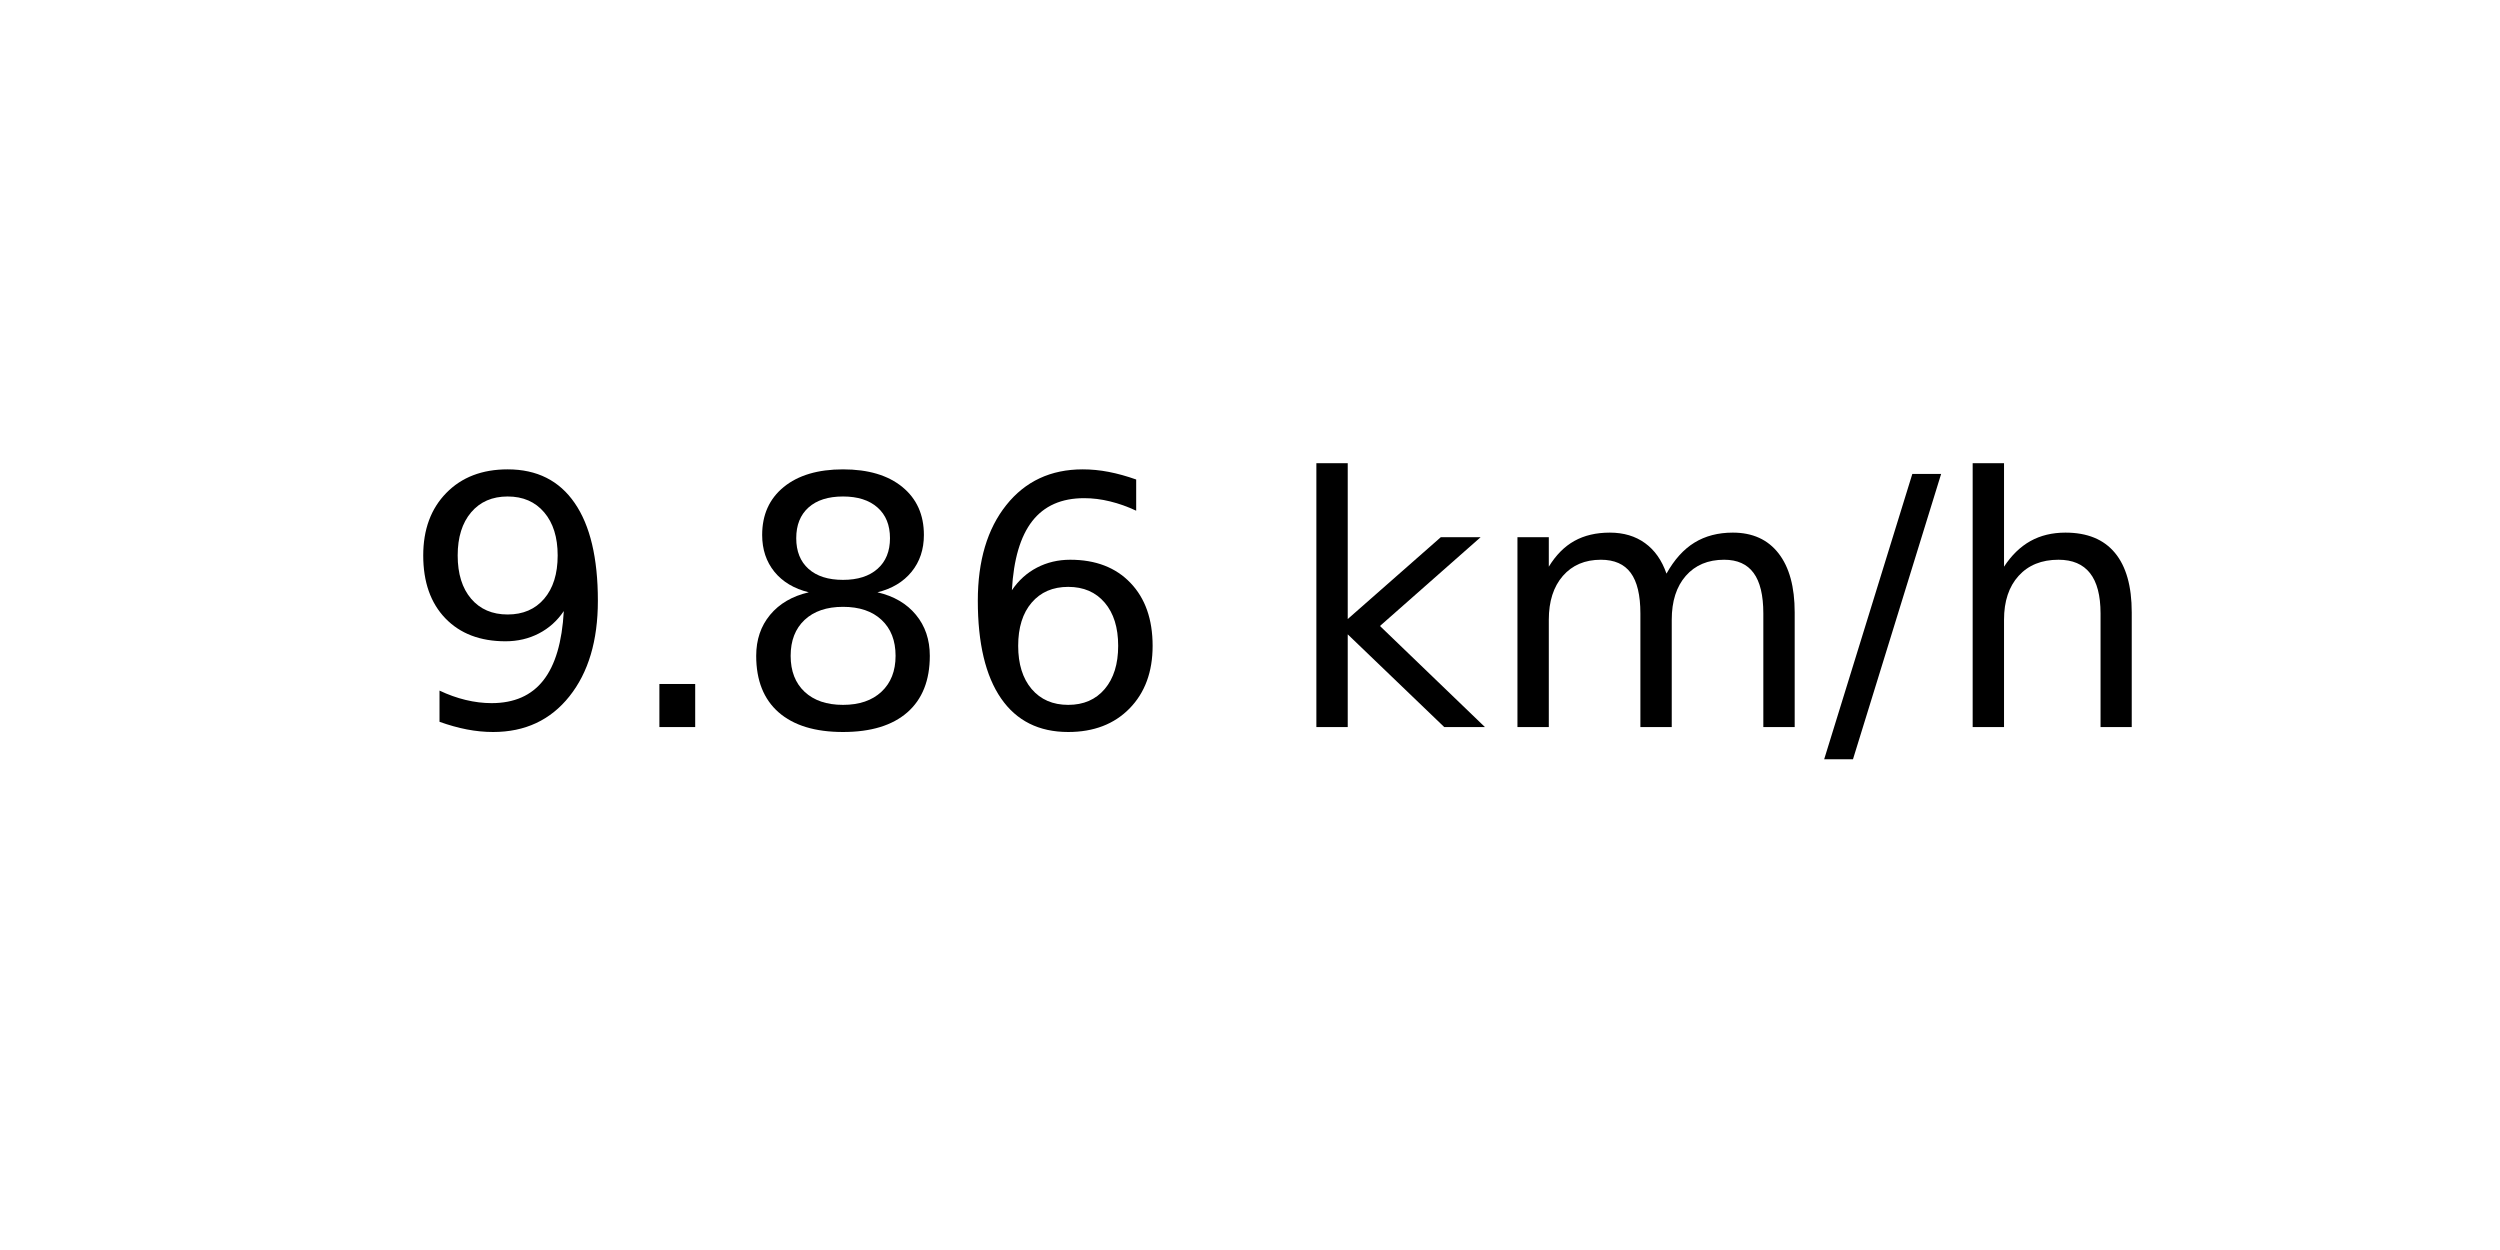
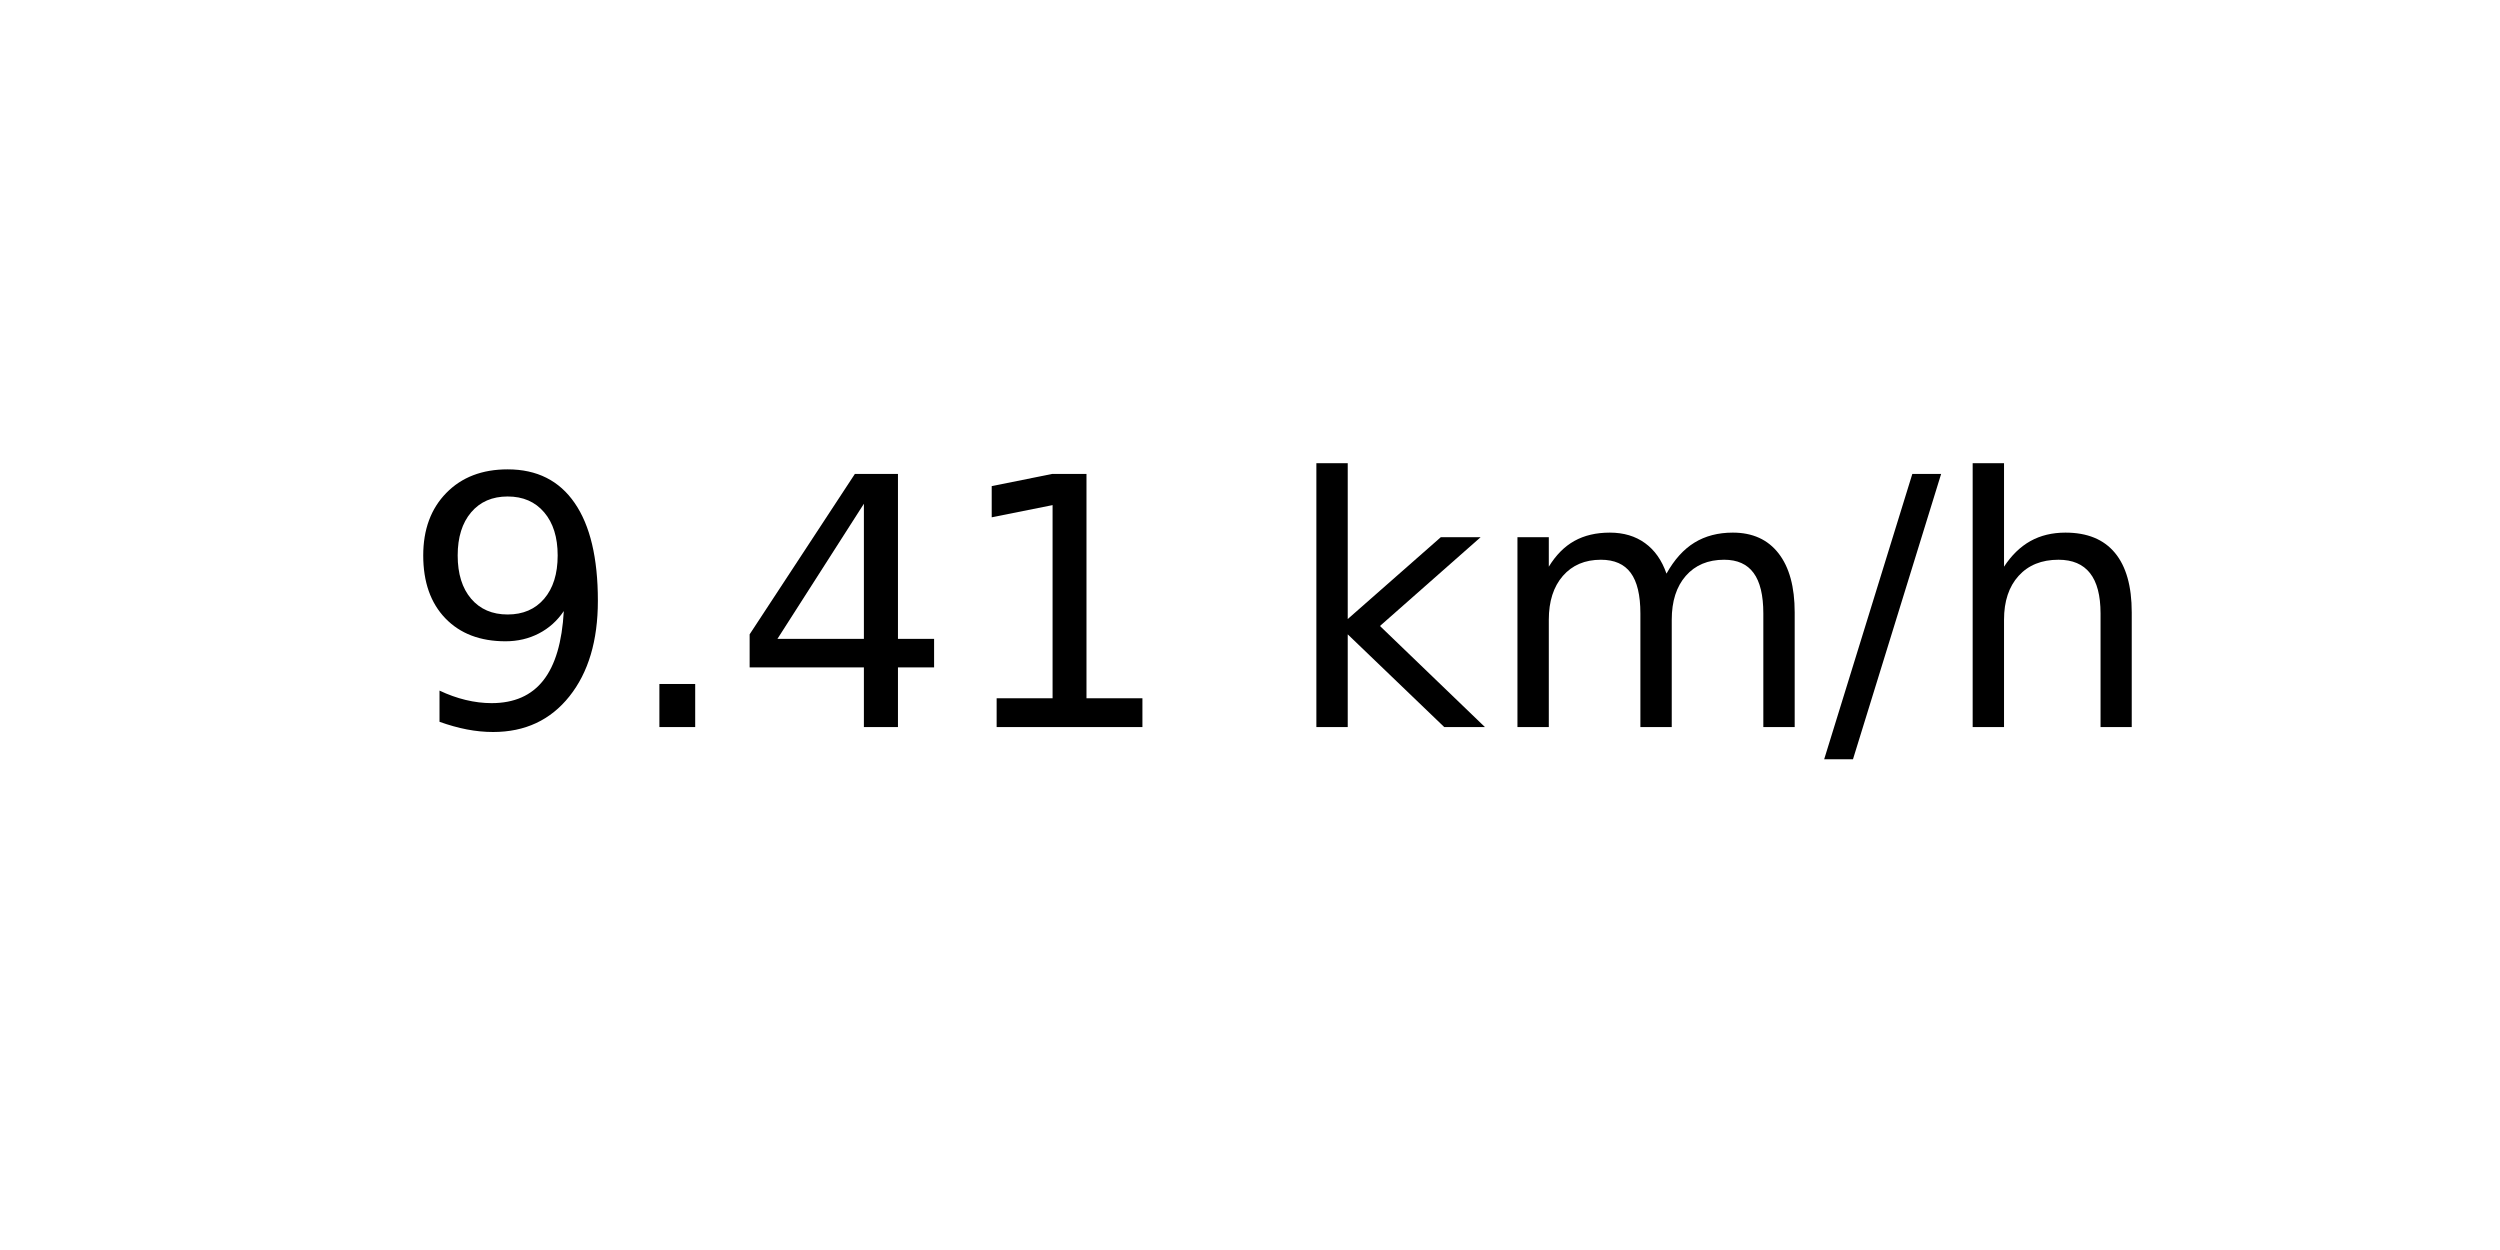
<svg xmlns="http://www.w3.org/2000/svg" xmlns:xlink="http://www.w3.org/1999/xlink" width="72pt" height="36pt" viewBox="0 0 72 36" version="1.1">
  <defs>
    <style type="text/css">*{stroke-linejoin: round; stroke-linecap: butt}</style>
  </defs>
  <g id="figure_1">
    <g id="axes_1">
      <g id="text_1">
        <g transform="translate(11.55937 20.93937) scale(0.1 -0.1)">
          <defs>
            <path id="DejaVuSans-39" d="M 703 97  L 703 672  Q 941 559 1184 500  Q 1428 441 1663 441  Q 2288 441 2617 861  Q 2947 1281 2994 2138  Q 2813 1869 2534 1725  Q 2256 1581 1919 1581  Q 1219 1581 811 2004  Q 403 2428 403 3163  Q 403 3881 828 4315  Q 1253 4750 1959 4750  Q 2769 4750 3195 4129  Q 3622 3509 3622 2328  Q 3622 1225 3098 567  Q 2575 -91 1691 -91  Q 1453 -91 1209 -44  Q 966 3 703 97  z M 1959 2075  Q 2384 2075 2632 2365  Q 2881 2656 2881 3163  Q 2881 3666 2632 3958  Q 2384 4250 1959 4250  Q 1534 4250 1286 3958  Q 1038 3666 1038 3163  Q 1038 2656 1286 2365  Q 1534 2075 1959 2075  z " transform="scale(0.015625)" />
            <path id="DejaVuSans-2e" d="M 684 794  L 1344 794  L 1344 0  L 684 0  L 684 794  z " transform="scale(0.015625)" />
-             <path id="DejaVuSans-38" d="M 2034 2216  Q 1584 2216 1326 1975  Q 1069 1734 1069 1313  Q 1069 891 1326 650  Q 1584 409 2034 409  Q 2484 409 2743 651  Q 3003 894 3003 1313  Q 3003 1734 2745 1975  Q 2488 2216 2034 2216  z M 1403 2484  Q 997 2584 770 2862  Q 544 3141 544 3541  Q 544 4100 942 4425  Q 1341 4750 2034 4750  Q 2731 4750 3128 4425  Q 3525 4100 3525 3541  Q 3525 3141 3298 2862  Q 3072 2584 2669 2484  Q 3125 2378 3379 2068  Q 3634 1759 3634 1313  Q 3634 634 3220 271  Q 2806 -91 2034 -91  Q 1263 -91 848 271  Q 434 634 434 1313  Q 434 1759 690 2068  Q 947 2378 1403 2484  z M 1172 3481  Q 1172 3119 1398 2916  Q 1625 2713 2034 2713  Q 2441 2713 2670 2916  Q 2900 3119 2900 3481  Q 2900 3844 2670 4047  Q 2441 4250 2034 4250  Q 1625 4250 1398 4047  Q 1172 3844 1172 3481  z " transform="scale(0.015625)" />
-             <path id="DejaVuSans-36" d="M 2113 2584  Q 1688 2584 1439 2293  Q 1191 2003 1191 1497  Q 1191 994 1439 701  Q 1688 409 2113 409  Q 2538 409 2786 701  Q 3034 994 3034 1497  Q 3034 2003 2786 2293  Q 2538 2584 2113 2584  z M 3366 4563  L 3366 3988  Q 3128 4100 2886 4159  Q 2644 4219 2406 4219  Q 1781 4219 1451 3797  Q 1122 3375 1075 2522  Q 1259 2794 1537 2939  Q 1816 3084 2150 3084  Q 2853 3084 3261 2657  Q 3669 2231 3669 1497  Q 3669 778 3244 343  Q 2819 -91 2113 -91  Q 1303 -91 875 529  Q 447 1150 447 2328  Q 447 3434 972 4092  Q 1497 4750 2381 4750  Q 2619 4750 2861 4703  Q 3103 4656 3366 4563  z " transform="scale(0.015625)" />
+             <path id="DejaVuSans-34" d="M 2419 4116  L 825 1625  L 2419 1625  L 2419 4116  z M 2253 4666  L 3047 4666  L 3047 1625  L 3713 1625  L 3713 1100  L 3047 1100  L 3047 0  L 2419 0  L 2419 1100  L 313 1100  L 313 1709  L 2253 4666  z " transform="scale(0.015625)" />
+             <path id="DejaVuSans-31" d="M 794 531  L 1825 531  L 1825 4091  L 703 3866  L 703 4441  L 1819 4666  L 2450 4666  L 2450 531  L 3481 531  L 3481 0  L 794 0  L 794 531  z " transform="scale(0.015625)" />
            <path id="DejaVuSans-20" transform="scale(0.015625)" />
            <path id="DejaVuSans-6b" d="M 581 4863  L 1159 4863  L 1159 1991  L 2875 3500  L 3609 3500  L 1753 1863  L 3688 0  L 2938 0  L 1159 1709  L 1159 0  L 581 0  L 581 4863  z " transform="scale(0.015625)" />
            <path id="DejaVuSans-6d" d="M 3328 2828  Q 3544 3216 3844 3400  Q 4144 3584 4550 3584  Q 5097 3584 5394 3201  Q 5691 2819 5691 2113  L 5691 0  L 5113 0  L 5113 2094  Q 5113 2597 4934 2840  Q 4756 3084 4391 3084  Q 3944 3084 3684 2787  Q 3425 2491 3425 1978  L 3425 0  L 2847 0  L 2847 2094  Q 2847 2600 2669 2842  Q 2491 3084 2119 3084  Q 1678 3084 1418 2786  Q 1159 2488 1159 1978  L 1159 0  L 581 0  L 581 3500  L 1159 3500  L 1159 2956  Q 1356 3278 1631 3431  Q 1906 3584 2284 3584  Q 2666 3584 2933 3390  Q 3200 3197 3328 2828  z " transform="scale(0.015625)" />
            <path id="DejaVuSans-2f" d="M 1625 4666  L 2156 4666  L 531 -594  L 0 -594  L 1625 4666  z " transform="scale(0.015625)" />
            <path id="DejaVuSans-68" d="M 3513 2113  L 3513 0  L 2938 0  L 2938 2094  Q 2938 2591 2744 2837  Q 2550 3084 2163 3084  Q 1697 3084 1428 2787  Q 1159 2491 1159 1978  L 1159 0  L 581 0  L 581 4863  L 1159 4863  L 1159 2956  Q 1366 3272 1645 3428  Q 1925 3584 2291 3584  Q 2894 3584 3203 3211  Q 3513 2838 3513 2113  z " transform="scale(0.015625)" />
          </defs>
          <use xlink:href="#DejaVuSans-39" />
          <use xlink:href="#DejaVuSans-2e" x="63.623" />
-           <use xlink:href="#DejaVuSans-38" x="95.41" />
-           <use xlink:href="#DejaVuSans-36" x="159.033" />
+           <use xlink:href="#DejaVuSans-34" x="95.41" />
+           <use xlink:href="#DejaVuSans-31" x="159.033" />
          <use xlink:href="#DejaVuSans-20" x="222.656" />
          <use xlink:href="#DejaVuSans-6b" x="254.443" />
          <use xlink:href="#DejaVuSans-6d" x="312.354" />
          <use xlink:href="#DejaVuSans-2f" x="409.766" />
          <use xlink:href="#DejaVuSans-68" x="443.457" />
        </g>
      </g>
    </g>
  </g>
</svg>
